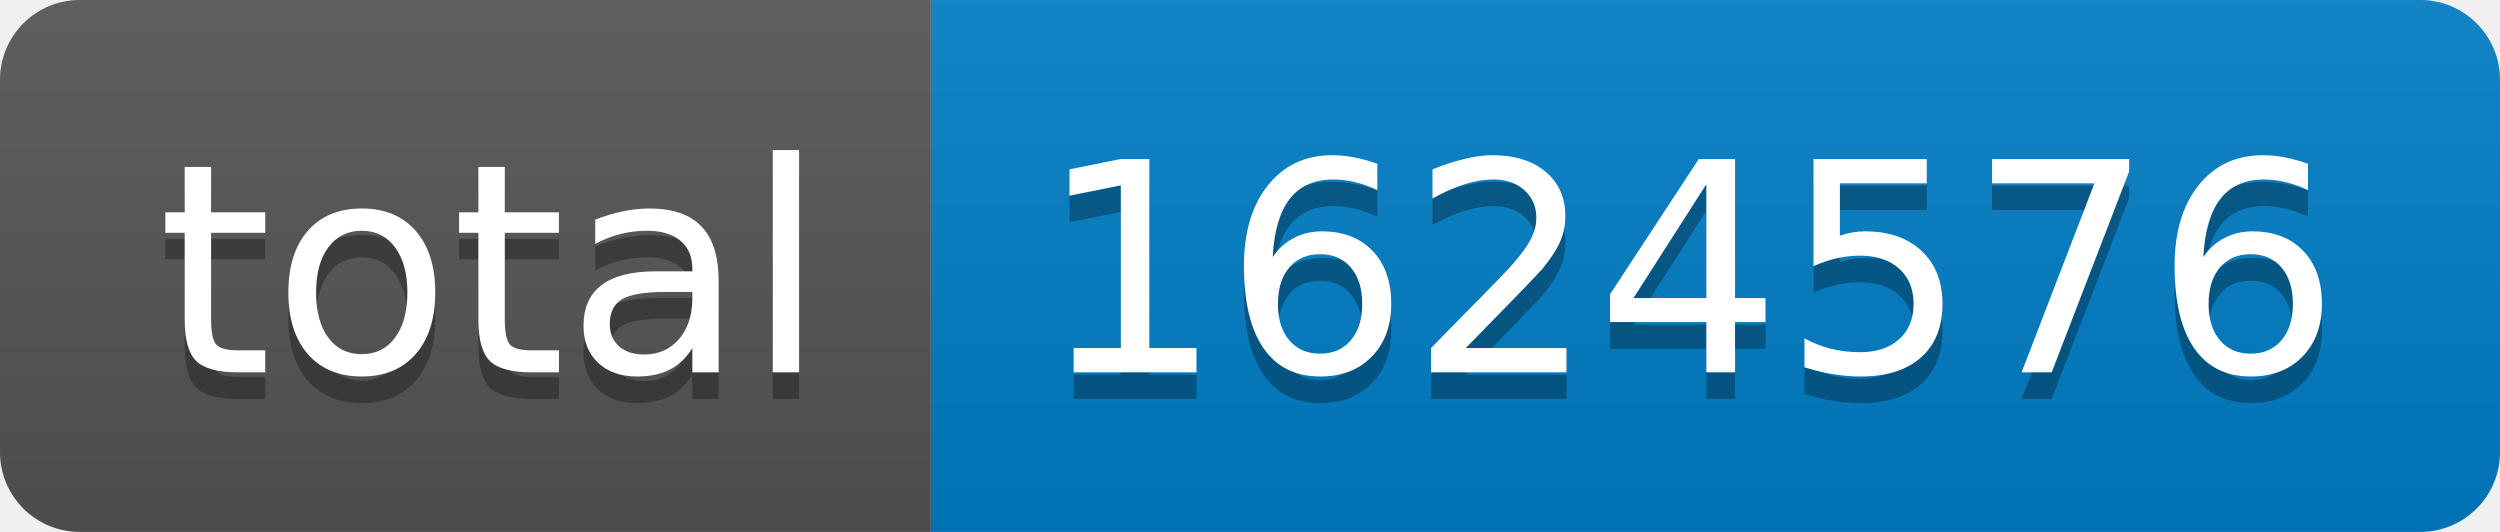
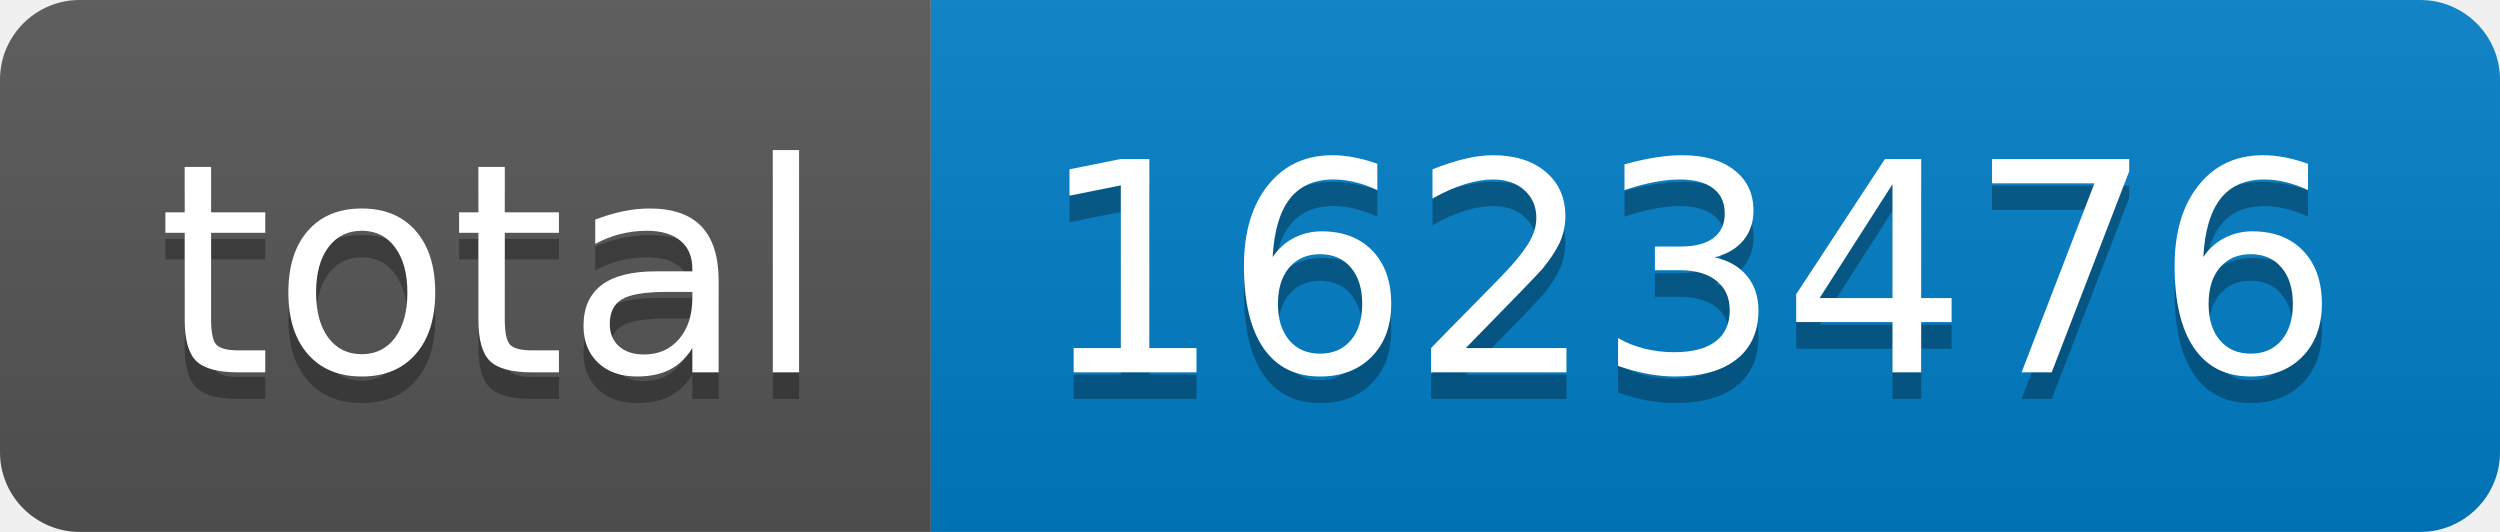
- <svg xmlns="http://www.w3.org/2000/svg" width="94" height="20" role="img" aria-label="total: 1624576">
+ <svg xmlns="http://www.w3.org/2000/svg" width="94" height="20" role="img" aria-label="total: 1623476">
  <linearGradient id="s" x2="0" y2="100%">
    <stop offset="0" stop-color="#bbb" stop-opacity=".1" />
    <stop offset="1" stop-opacity=".1" />
  </linearGradient>
  <clipPath id="r">
    <rect width="94" height="20" rx="3" fill="#fff" />
  </clipPath>
  <g clip-path="url(#r)">
    <rect width="35" height="20" fill="#555" />
    <rect x="35" width="59" height="20" fill="#007ec6" />
    <rect width="94" height="20" fill="url(#s)" />
  </g>
  <g fill="#fff" text-anchor="middle" font-family="Verdana,Geneva,DejaVu Sans,sans-serif" text-rendering="geometricPrecision" font-size="110">
    <text aria-hidden="true" x="185" y="150" fill="#010101" fill-opacity=".3" transform="scale(.1)" textLength="250">total</text>
    <text x="185" y="140" transform="scale(.1)" fill="#fff" textLength="250">total</text>
-     <text aria-hidden="true" x="635" y="150" fill="#010101" fill-opacity=".3" transform="scale(.1)" textLength="490">1624576</text>
-     <text x="635" y="140" transform="scale(.1)" fill="#fff" textLength="490">1624576</text>
+     <text aria-hidden="true" x="635" y="150" fill="#010101" fill-opacity=".3" transform="scale(.1)" textLength="490">1623476</text>
+     <text x="635" y="140" transform="scale(.1)" fill="#fff" textLength="490">1623476</text>
  </g>
</svg>
